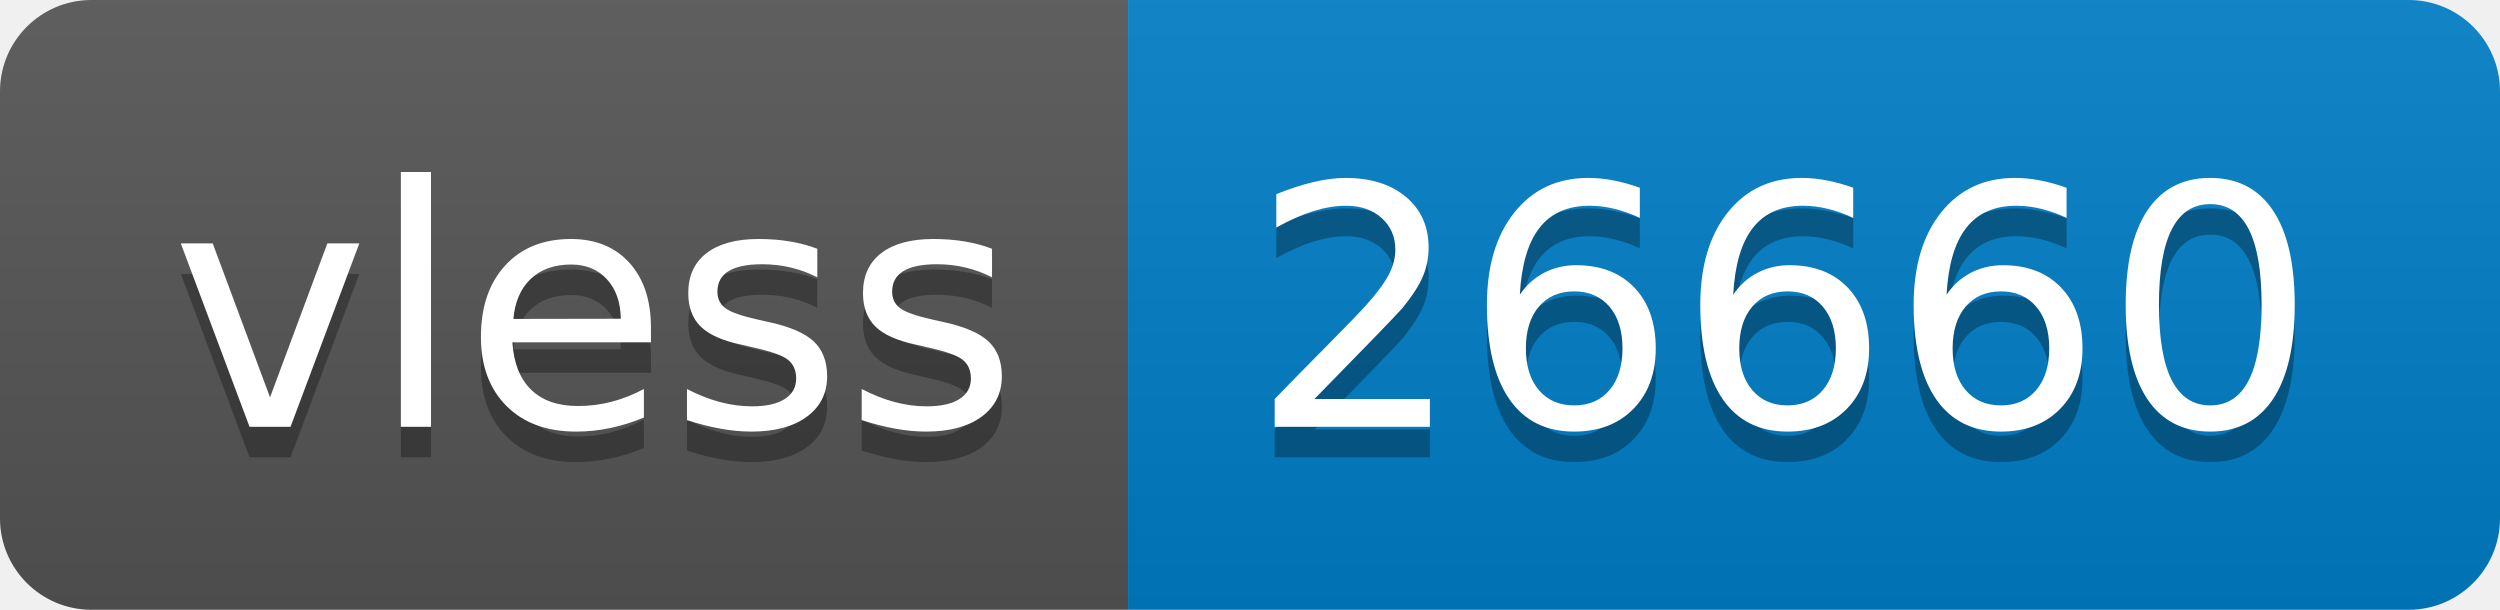
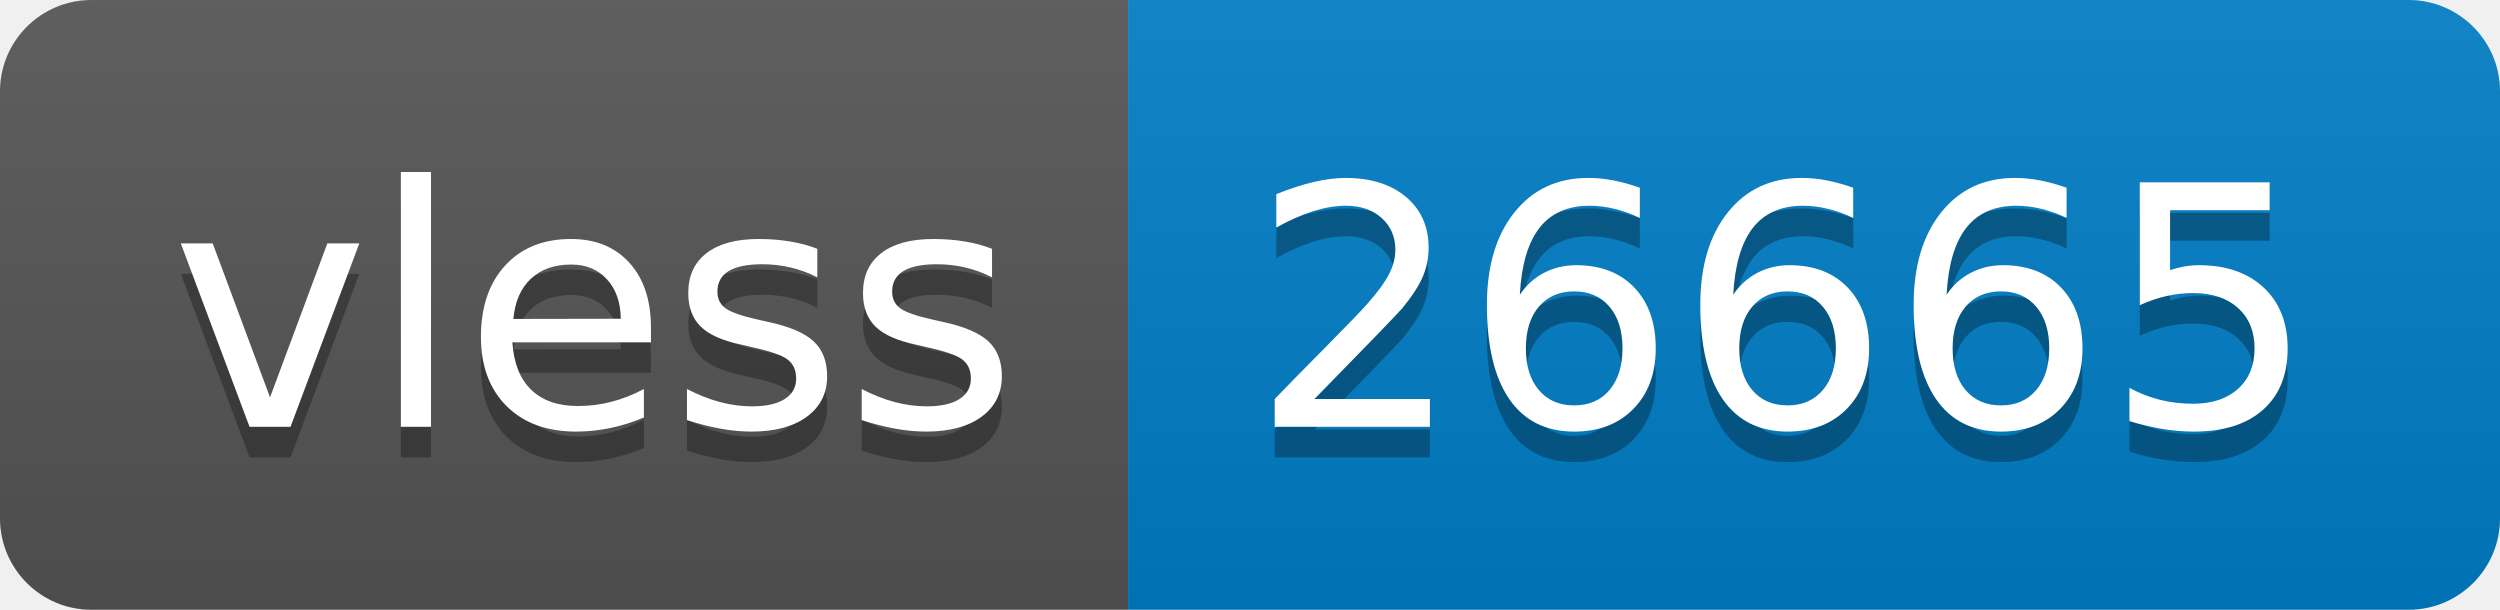
- <svg xmlns="http://www.w3.org/2000/svg" width="82" height="20" role="img" aria-label="vless: 26660">
+ <svg xmlns="http://www.w3.org/2000/svg" width="82" height="20" role="img" aria-label="vless: 26665">
  <linearGradient id="s" x2="0" y2="100%">
    <stop offset="0" stop-color="#bbb" stop-opacity=".1" />
    <stop offset="1" stop-opacity=".1" />
  </linearGradient>
  <clipPath id="r">
    <rect width="82" height="20" rx="3" fill="#fff" />
  </clipPath>
  <g clip-path="url(#r)">
    <rect width="37" height="20" fill="#555" />
    <rect x="37" width="45" height="20" fill="#007ec6" />
    <rect width="82" height="20" fill="url(#s)" />
  </g>
  <g fill="#fff" text-anchor="middle" font-family="Verdana,Geneva,DejaVu Sans,sans-serif" text-rendering="geometricPrecision" font-size="110">
    <text aria-hidden="true" x="195" y="150" fill="#010101" fill-opacity=".3" transform="scale(.1)" textLength="270">vless</text>
    <text x="195" y="140" transform="scale(.1)" fill="#fff" textLength="270">vless</text>
-     <text aria-hidden="true" x="585" y="150" fill="#010101" fill-opacity=".3" transform="scale(.1)" textLength="350">26660</text>
-     <text x="585" y="140" transform="scale(.1)" fill="#fff" textLength="350">26660</text>
+     <text aria-hidden="true" x="585" y="150" fill="#010101" fill-opacity=".3" transform="scale(.1)" textLength="350">26665</text>
+     <text x="585" y="140" transform="scale(.1)" fill="#fff" textLength="350">26665</text>
  </g>
</svg>
